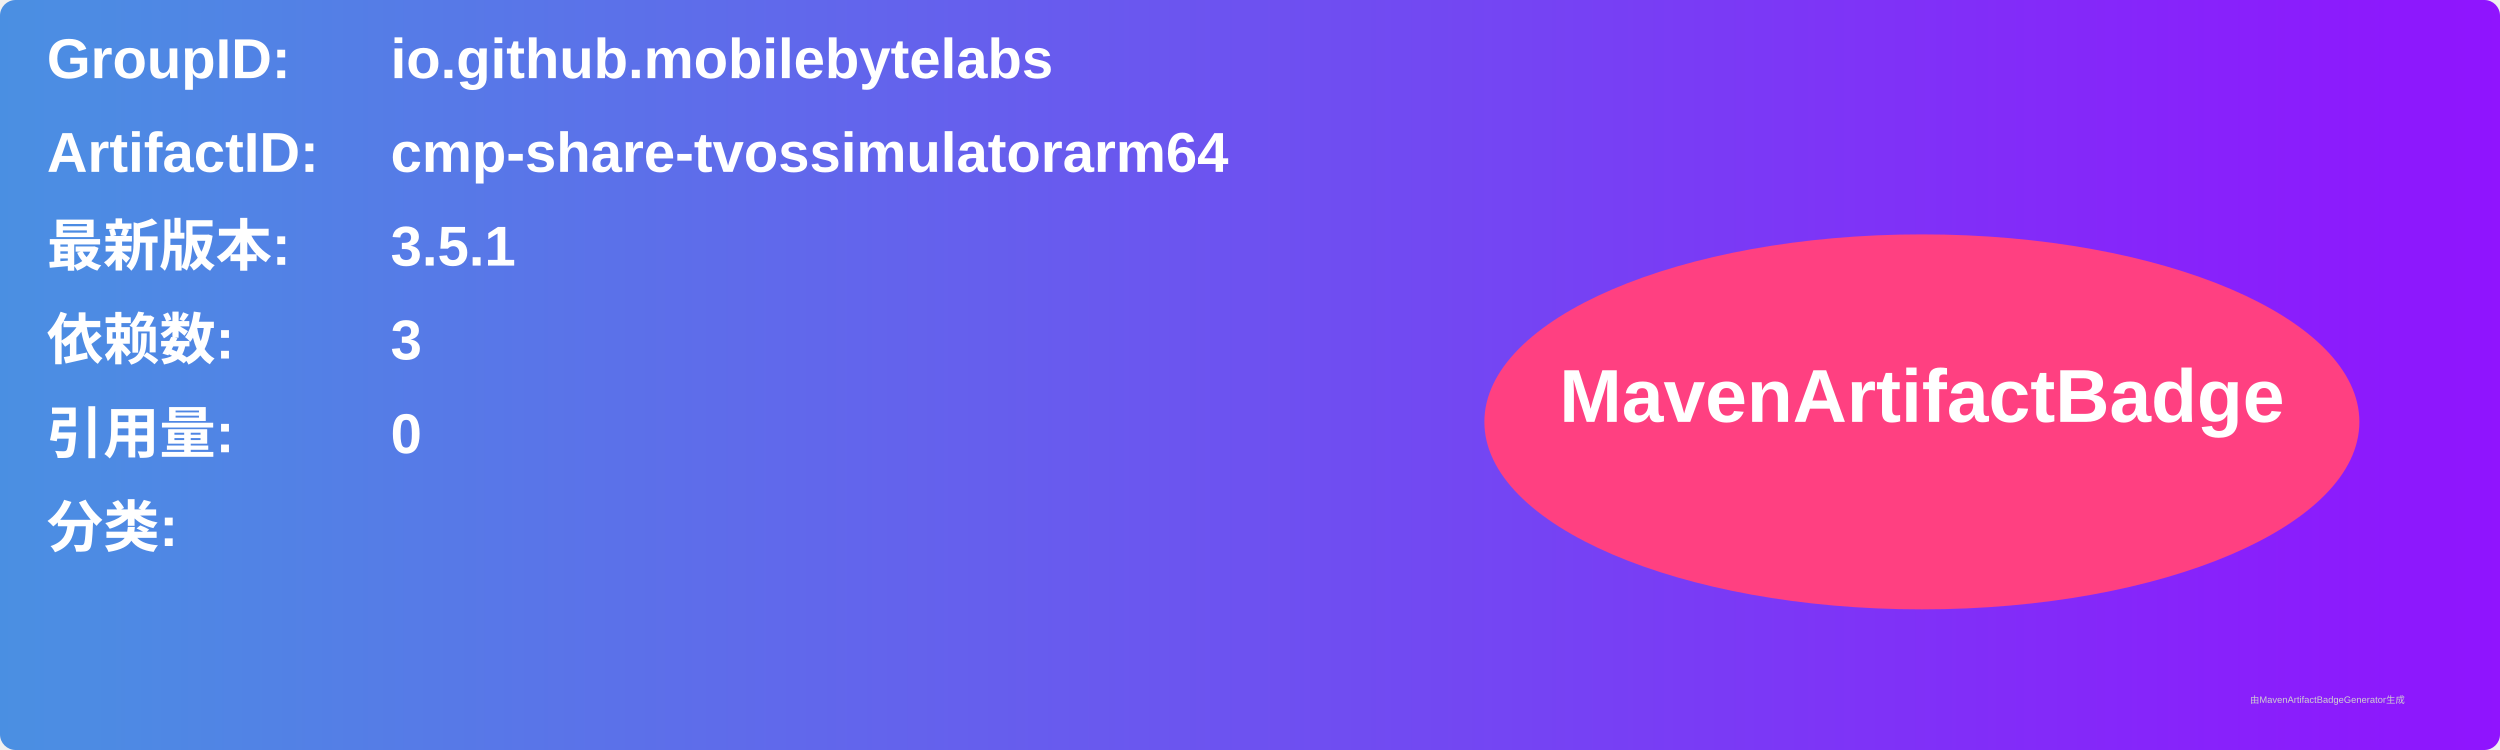
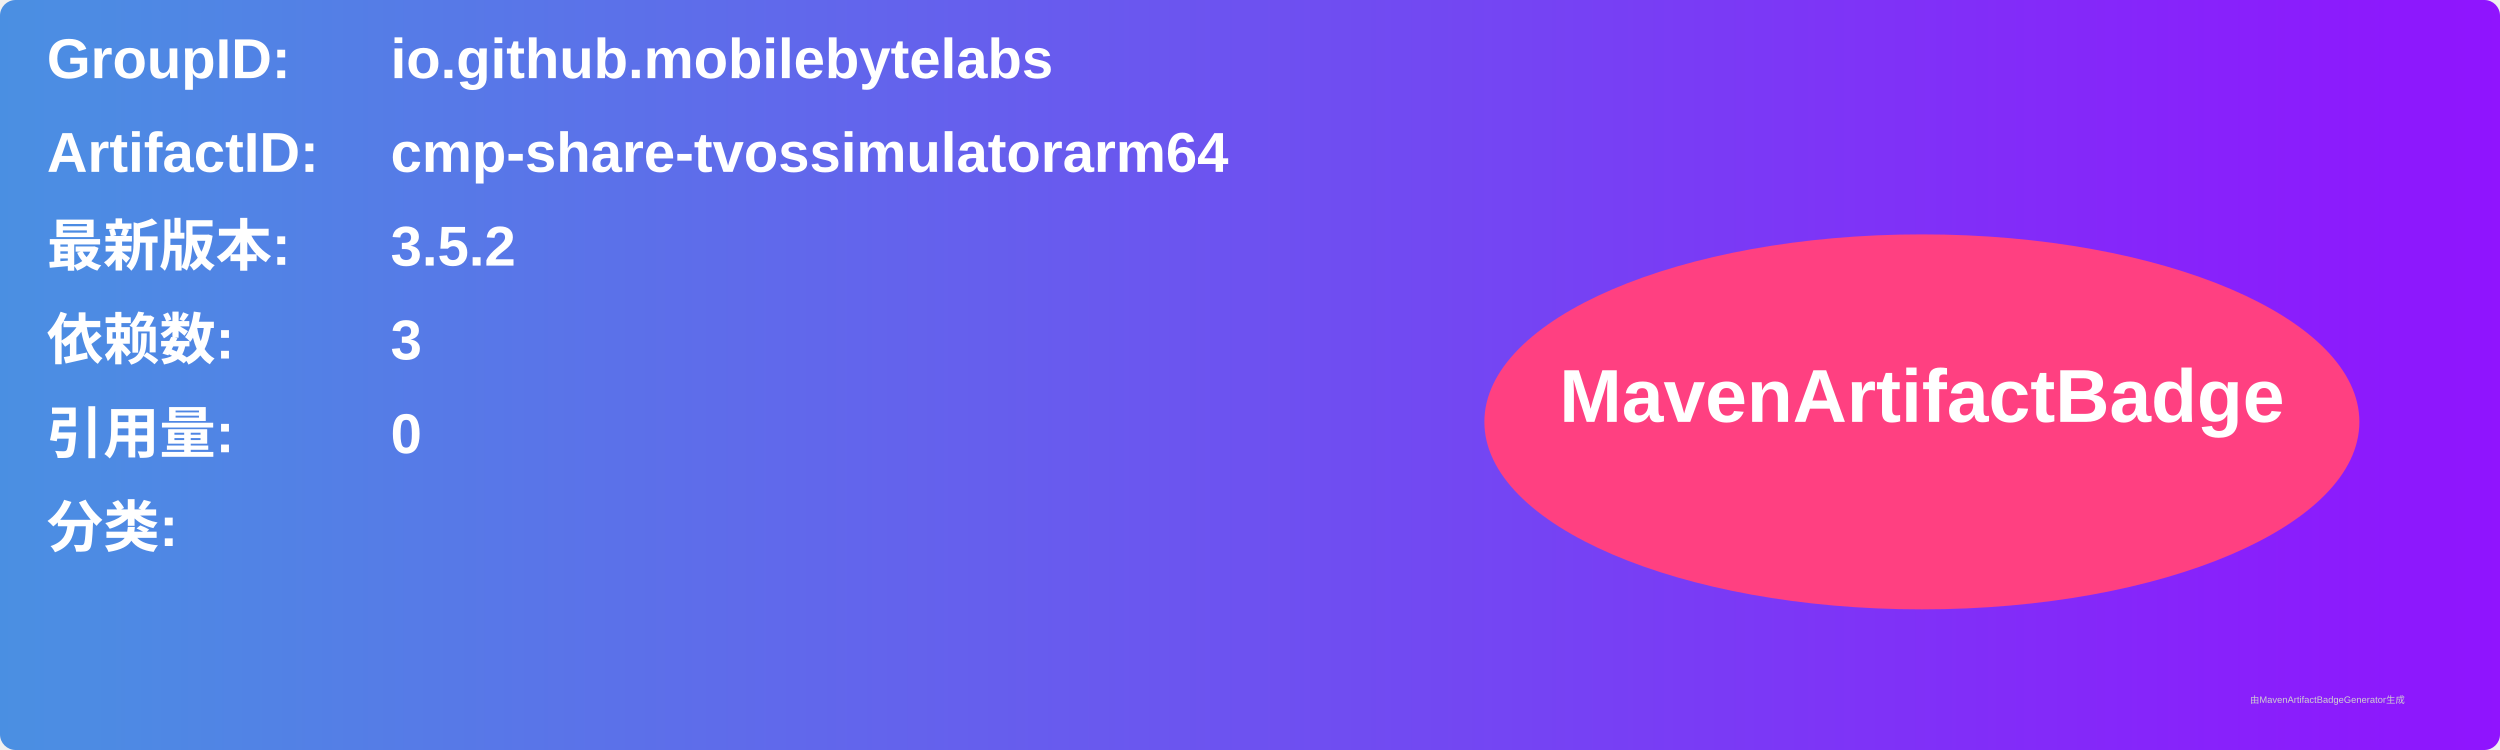
<svg xmlns="http://www.w3.org/2000/svg" width="800" height="240" viewBox="0 0 800 240">
  <linearGradient id="grad" x1="0%" y1="0%" x2="100%" y2="0%">
    <stop offset="0%" stop-color="#4a90e2" />
    <stop offset="100%" stop-color="#9013fe" />
  </linearGradient>
  <rect width="100%" height="100%" rx="5" ry="5" fill="url(#grad)" />
  <g transform="translate(15, 15)">
    <text x="0" y="10" font-family="Arial" font-size="18" fill="white" font-weight="bold" width="260">GroupID:</text>
    <text x="110" y="10" font-family="Arial" font-size="18" fill="white" font-weight="bold" width="460">io.github.mobilebytelabs</text>
    <text x="0" y="40" font-family="Arial" font-size="18" fill="white" font-weight="bold" width="260">ArtifactID:</text>
    <text x="110" y="40" font-family="Arial" font-size="18" fill="white" font-weight="bold" width="460">cmp-share-tvossimulatorarm64</text>
    <text x="0" y="70" font-family="Arial" font-size="18" fill="white" font-weight="bold">最新版本:</text>
    <text x="110" y="70" font-family="Arial" font-size="18" fill="white" font-weight="bold">
-       <tspan font-weight="bold">3.5.1</tspan>
+       <tspan font-weight="bold">3.5.2</tspan>
    </text>
    <text x="0" y="100" font-family="Arial" font-size="18" fill="white" font-weight="bold">依赖数: </text>
    <text x="110" y="100" font-family="Arial" font-size="18" fill="white">
      <tspan font-weight="bold">3</tspan>
    </text>
    <text x="0" y="130" font-family="Arial" font-size="18" fill="white" font-weight="bold">引用量: </text>
    <text x="110" y="130" font-family="Arial" font-size="18" fill="white">
      <tspan font-weight="bold">0</tspan>
    </text>
    <text x="0" y="160" font-family="Arial" font-size="18" fill="white" font-weight="bold">分类:</text>
    <text x="10" y="190" font-family="Arial" font-size="10" fill="white">
      <tspan font-weight="bold" />
    </text>
    <ellipse cx="600" cy="120" rx="140" ry="60" fill="#ff4081" />
    <text x="600" y="120" text-anchor="middle" font-family="Arial" font-size="24" fill="white" font-weight="bold">MavenArtifactBadge</text>
  </g>
  <text x="720" y="225" font-family="Arial" font-size="3" fill="#d0d0d0">由MavenArtifactBadgeGenerator生成</text>
</svg>
